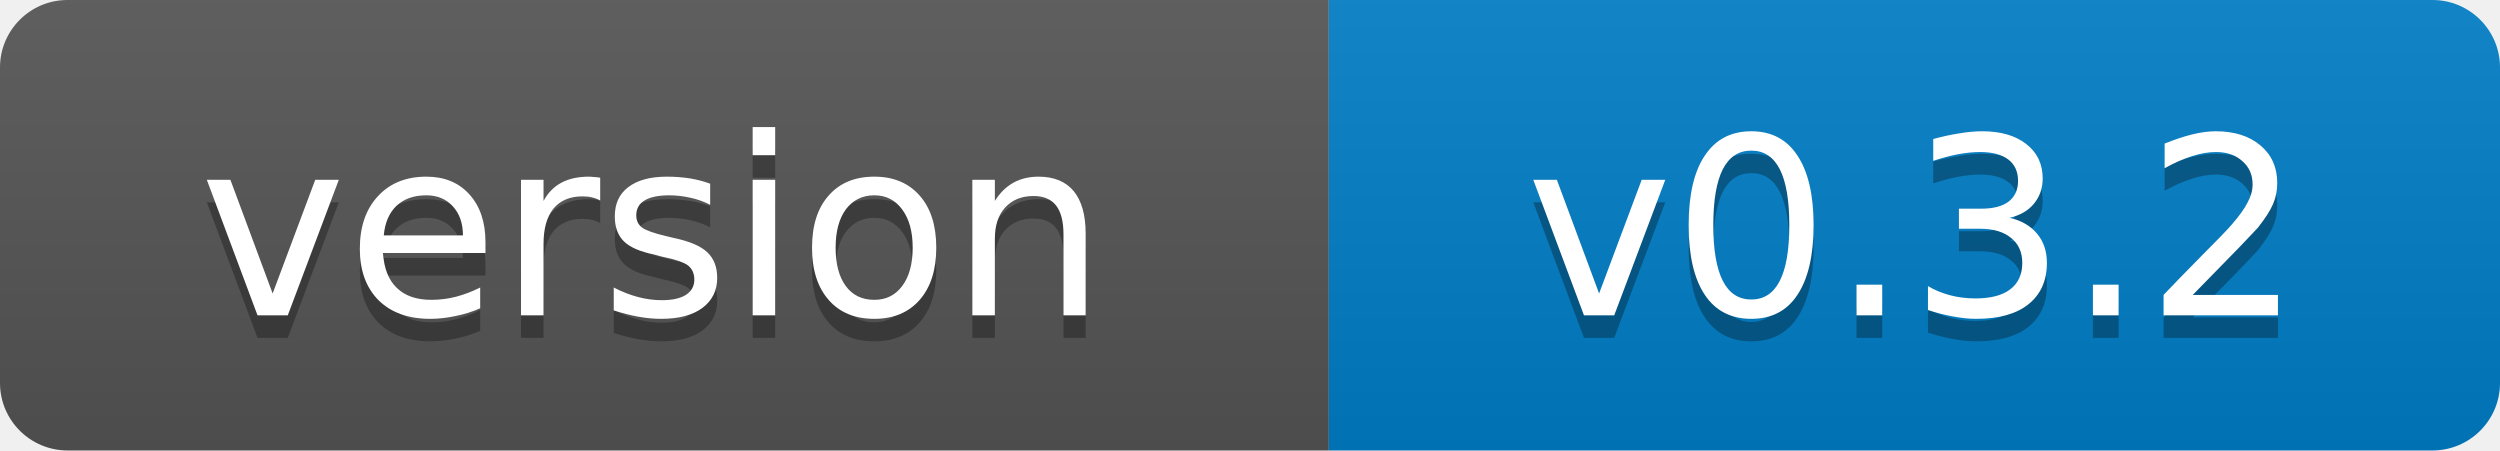
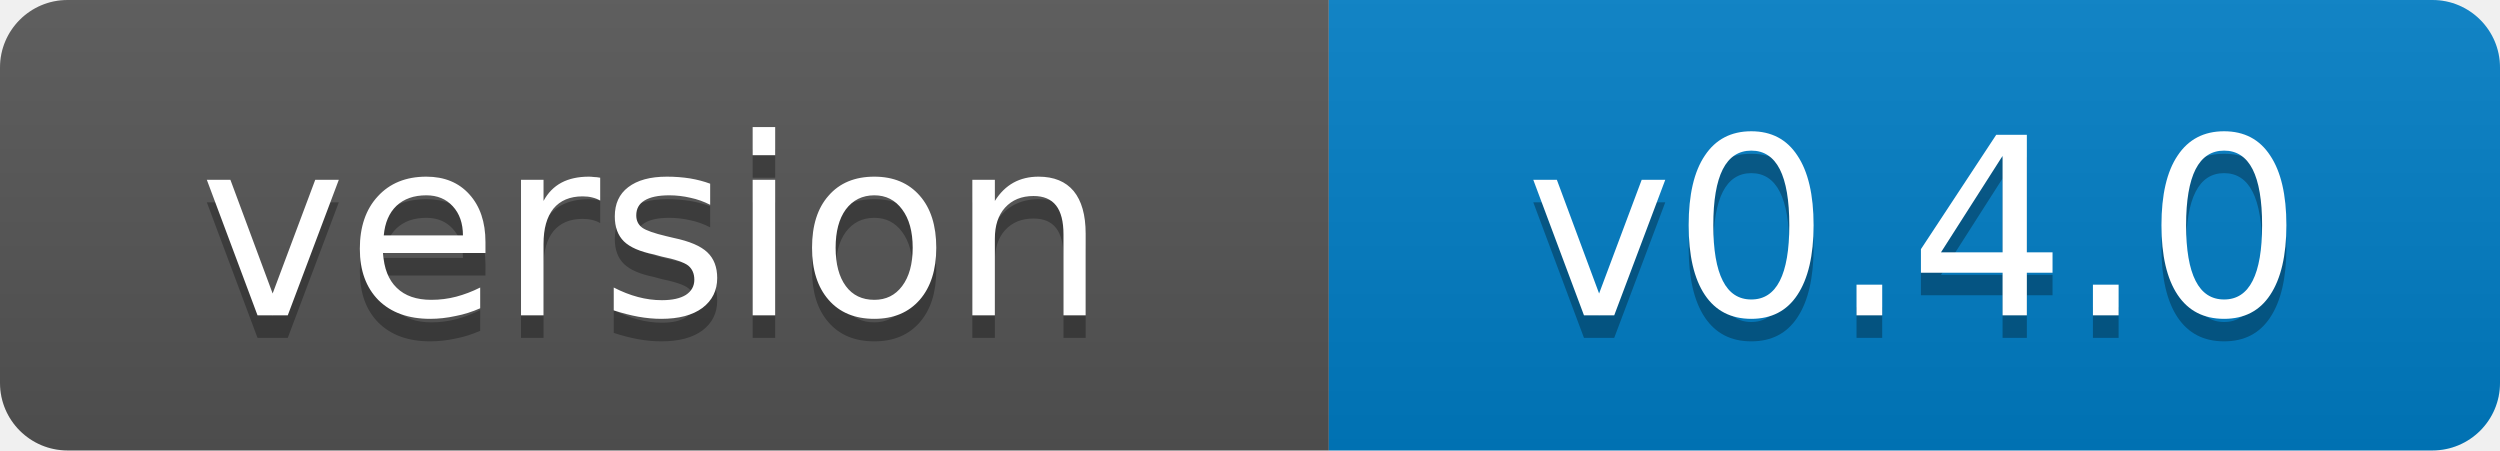
- <svg xmlns="http://www.w3.org/2000/svg" width="111" height="20" role="img" aria-label="version: v0.3.2">
+ <svg xmlns="http://www.w3.org/2000/svg" width="111" height="20" role="img" aria-label="version: v0.4.0">
  <linearGradient id="s" x2="0" y2="100%">
    <stop offset="0" stop-color="#bbb" stop-opacity=".1" />
    <stop offset="1" stop-opacity=".1" />
  </linearGradient>
  <clipPath id="r">
    <rect width="111" height="20" rx="3" fill="#fff" />
  </clipPath>
  <g clip-path="url(#r)">
    <rect width="59" height="20" fill="#555" />
    <rect x="59" width="52" height="20" fill="#007ec6" />
    <rect width="111" height="20" fill="url(#s)" />
  </g>
  <g fill="#fff" text-anchor="middle" font-family="Verdana,Geneva,DejaVu Sans,sans-serif" font-size="11">
    <text x="29" y="15" fill="#010101" fill-opacity=".3">version</text>
    <text x="29" y="14">version</text>
-     <text x="85" y="15" fill="#010101" fill-opacity=".3">v0.3.2</text>
-     <text x="85" y="14">v0.3.2</text>
+     <text x="85" y="15" fill="#010101" fill-opacity=".3">v0.4.0</text>
+     <text x="85" y="14">v0.4.0</text>
  </g>
</svg>
